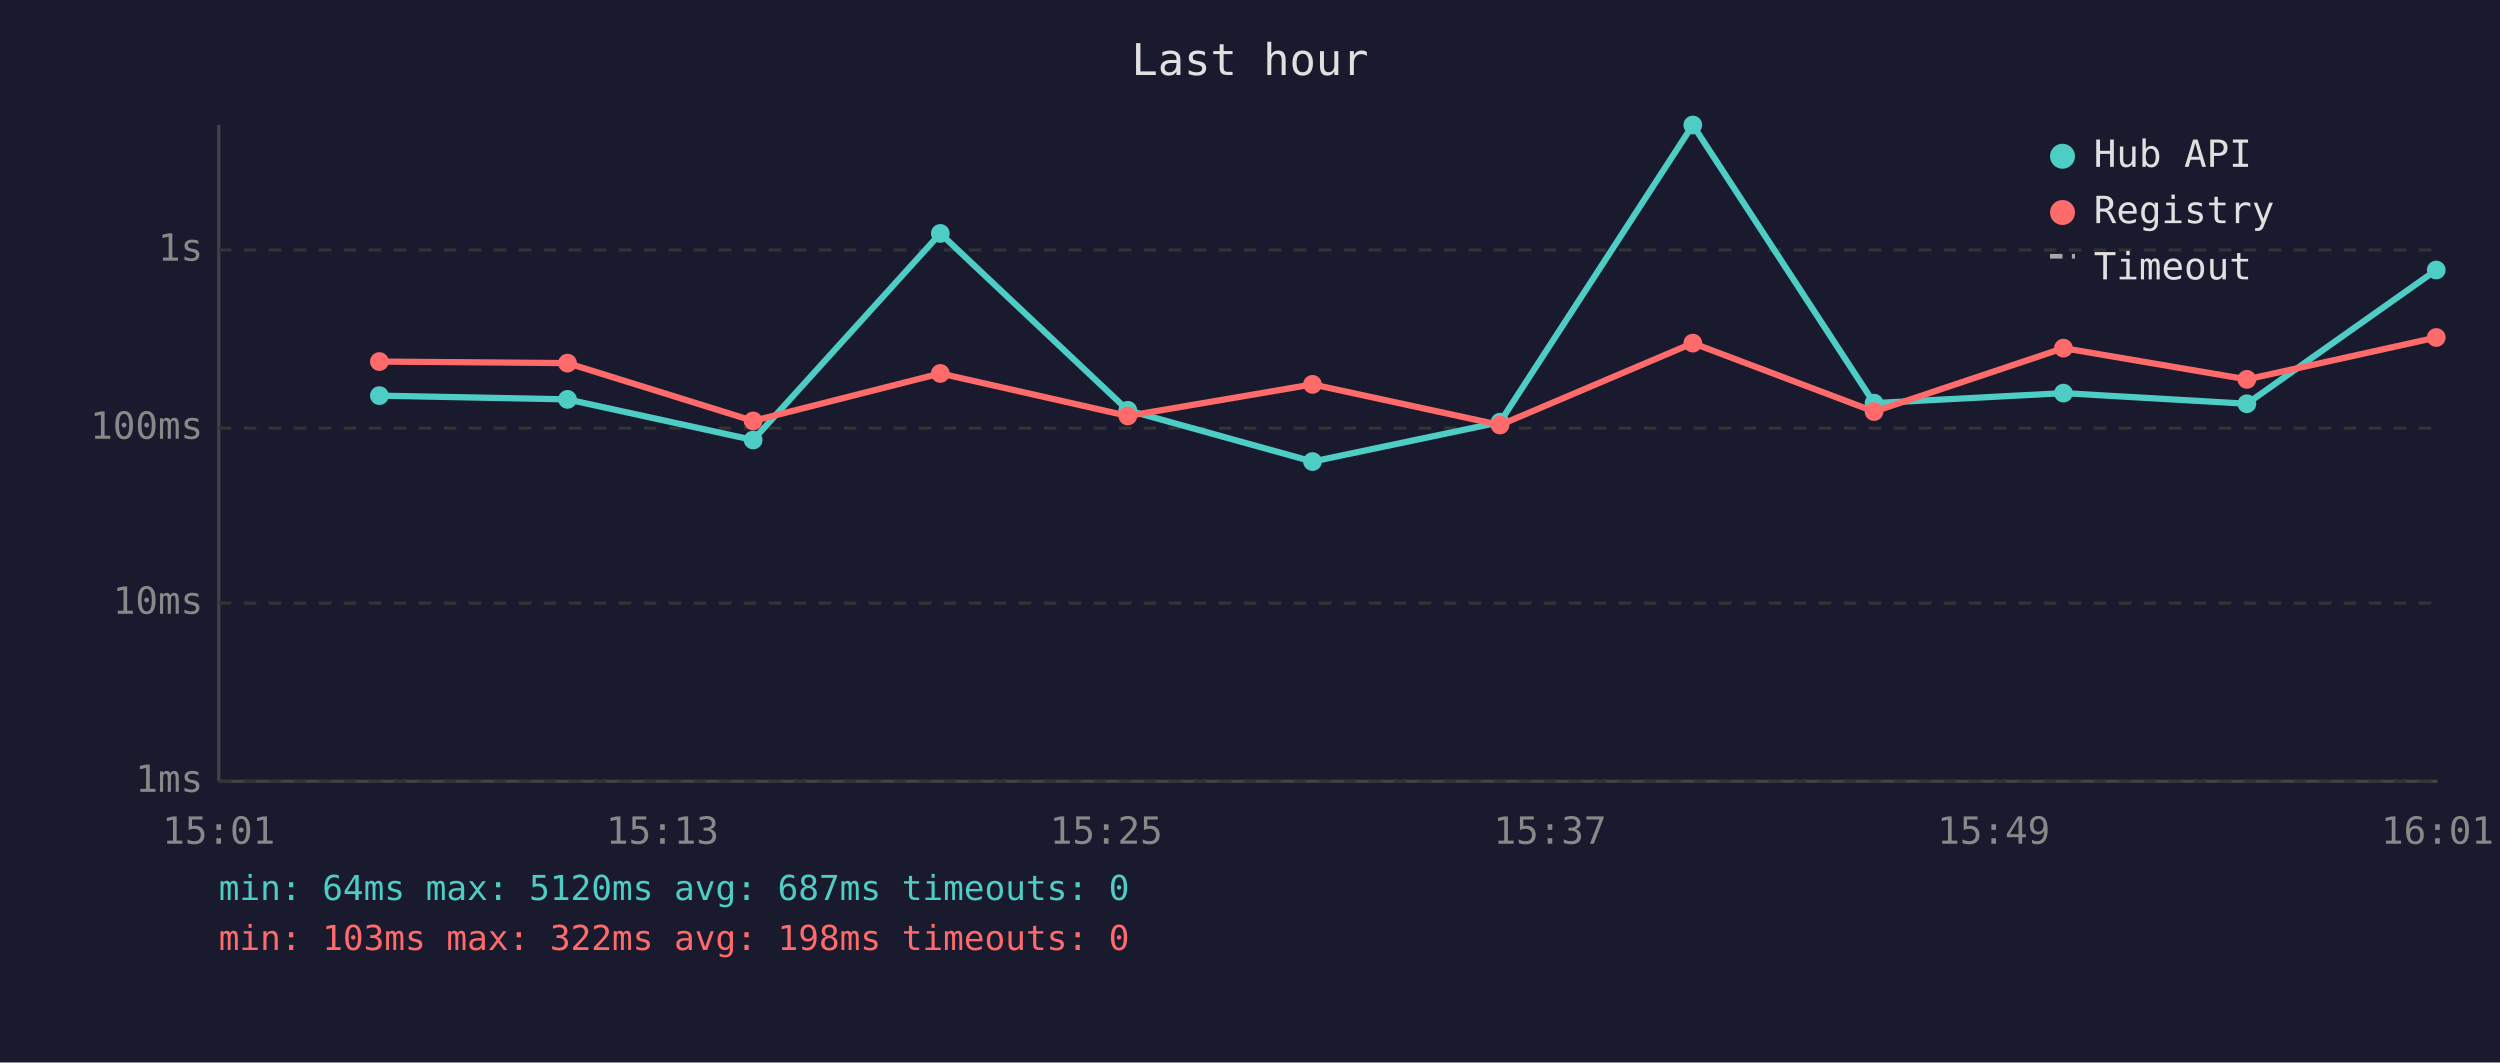
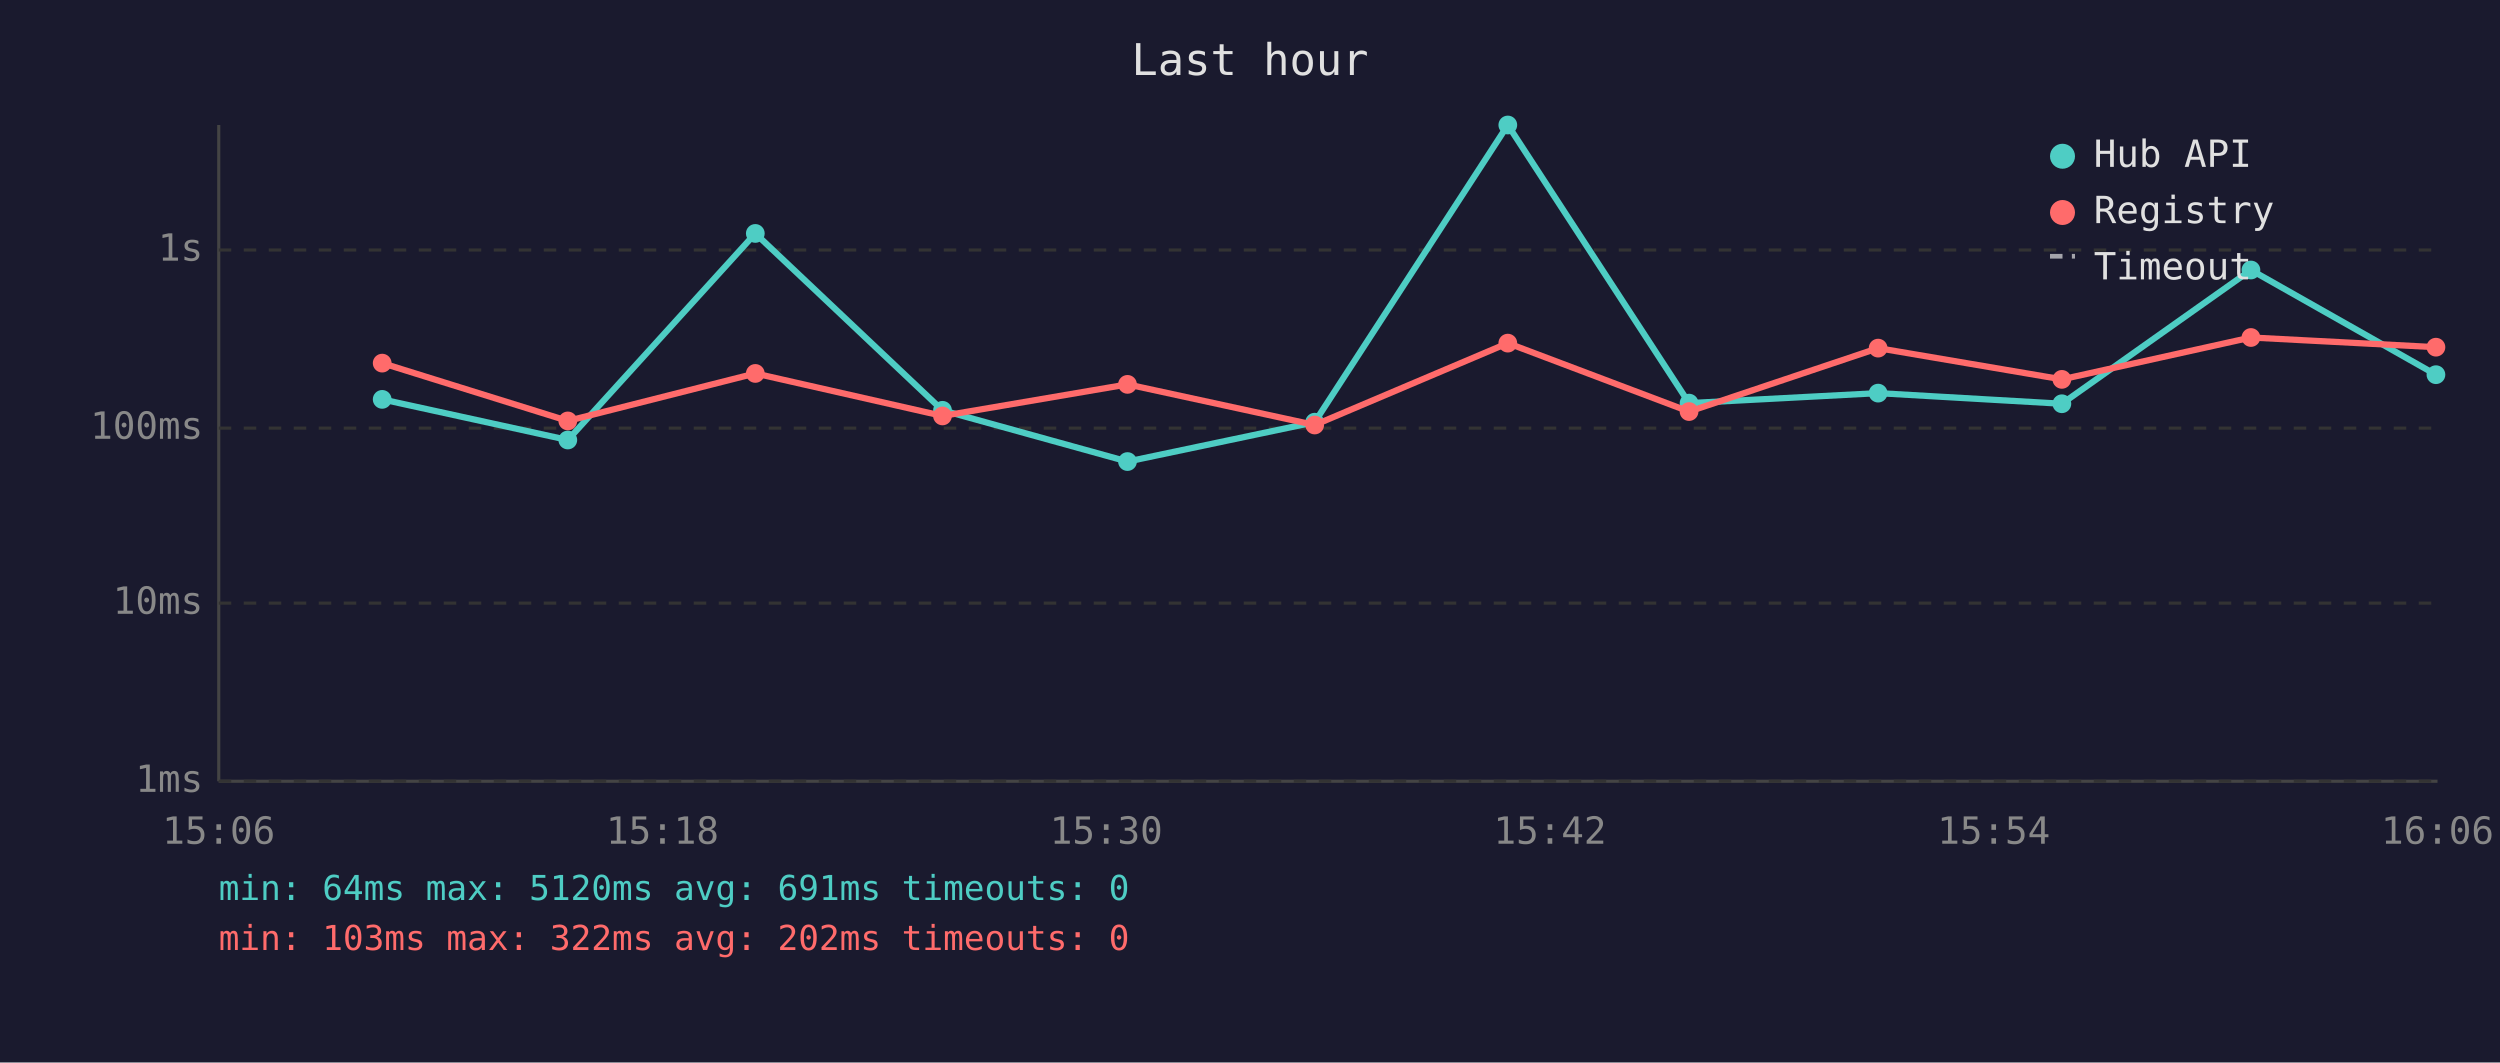
<svg xmlns="http://www.w3.org/2000/svg" viewBox="0 0 800 340" font-family="monospace" font-size="12">
  <rect width="800" height="340" fill="#1a1a2e" />
  <text x="400" y="24" fill="#e0e0e0" font-size="14" text-anchor="middle">Last hour</text>
  <line x1="70" y1="40" x2="70" y2="250" stroke="#444" stroke-width="1" />
  <line x1="70" y1="250" x2="780" y2="250" stroke="#444" stroke-width="1" />
  <line x1="70" y1="250" x2="780" y2="250" stroke="#333" stroke-width="1" stroke-dasharray="4" />
  <text x="65" y="250" fill="#888" text-anchor="end" dominant-baseline="middle">1ms</text>
  <line x1="70" y1="193" x2="780" y2="193" stroke="#333" stroke-width="1" stroke-dasharray="4" />
  <text x="65" y="193" fill="#888" text-anchor="end" dominant-baseline="middle">10ms</text>
  <line x1="70" y1="137" x2="780" y2="137" stroke="#333" stroke-width="1" stroke-dasharray="4" />
  <text x="65" y="137" fill="#888" text-anchor="end" dominant-baseline="middle">100ms</text>
  <line x1="70" y1="80" x2="780" y2="80" stroke="#333" stroke-width="1" stroke-dasharray="4" />
  <text x="65" y="80" fill="#888" text-anchor="end" dominant-baseline="middle">1s</text>
-   <text x="70" y="270" fill="#888" text-anchor="middle">15:01</text>
-   <text x="212" y="270" fill="#888" text-anchor="middle">15:13</text>
-   <text x="354" y="270" fill="#888" text-anchor="middle">15:25</text>
-   <text x="496" y="270" fill="#888" text-anchor="middle">15:37</text>
-   <text x="638" y="270" fill="#888" text-anchor="middle">15:49</text>
-   <text x="780" y="270" fill="#888" text-anchor="middle">16:01</text>
-   <polyline points="121.4,126.6 181.6,127.8 241.0,140.8 300.9,74.7 360.9,131.3 420.0,147.7 480.0,135.1 541.7,40.0 599.7,129.0 660.3,125.8 719.0,129.2 779.6,86.4" fill="none" stroke="#4ecdc4" stroke-width="2" opacity="1" />
-   <circle cx="121.4" cy="126.6" r="3" fill="#4ecdc4" />
-   <circle cx="181.6" cy="127.8" r="3" fill="#4ecdc4" />
-   <circle cx="241.0" cy="140.8" r="3" fill="#4ecdc4" />
-   <circle cx="300.9" cy="74.7" r="3" fill="#4ecdc4" />
-   <circle cx="360.9" cy="131.3" r="3" fill="#4ecdc4" />
-   <circle cx="420.0" cy="147.7" r="3" fill="#4ecdc4" />
-   <circle cx="480.0" cy="135.1" r="3" fill="#4ecdc4" />
-   <circle cx="541.7" cy="40.0" r="3" fill="#4ecdc4" />
-   <circle cx="599.7" cy="129.0" r="3" fill="#4ecdc4" />
-   <circle cx="660.3" cy="125.8" r="3" fill="#4ecdc4" />
-   <circle cx="719.0" cy="129.2" r="3" fill="#4ecdc4" />
-   <circle cx="779.6" cy="86.4" r="3" fill="#4ecdc4" />
-   <polyline points="121.4,115.7 181.6,116.2 241.0,134.7 300.9,119.5 360.9,133.1 420.0,123.0 480.0,136.0 541.7,109.8 599.7,131.7 660.3,111.4 719.0,121.4 779.6,108.0" fill="none" stroke="#ff6b6b" stroke-width="2" opacity="1" />
-   <circle cx="121.4" cy="115.7" r="3" fill="#ff6b6b" />
-   <circle cx="181.6" cy="116.2" r="3" fill="#ff6b6b" />
-   <circle cx="241.0" cy="134.7" r="3" fill="#ff6b6b" />
-   <circle cx="300.9" cy="119.5" r="3" fill="#ff6b6b" />
-   <circle cx="360.9" cy="133.1" r="3" fill="#ff6b6b" />
-   <circle cx="420.0" cy="123.0" r="3" fill="#ff6b6b" />
-   <circle cx="480.0" cy="136.0" r="3" fill="#ff6b6b" />
-   <circle cx="541.7" cy="109.8" r="3" fill="#ff6b6b" />
-   <circle cx="599.7" cy="131.7" r="3" fill="#ff6b6b" />
-   <circle cx="660.3" cy="111.4" r="3" fill="#ff6b6b" />
-   <circle cx="719.0" cy="121.4" r="3" fill="#ff6b6b" />
-   <circle cx="779.6" cy="108.0" r="3" fill="#ff6b6b" />
+   <text x="70" y="270" fill="#888" text-anchor="middle">15:06</text>
+   <text x="212" y="270" fill="#888" text-anchor="middle">15:18</text>
+   <text x="354" y="270" fill="#888" text-anchor="middle">15:30</text>
+   <text x="496" y="270" fill="#888" text-anchor="middle">15:42</text>
+   <text x="638" y="270" fill="#888" text-anchor="middle">15:54</text>
+   <text x="780" y="270" fill="#888" text-anchor="middle">16:06</text>
+   <polyline points="122.3,127.8 181.7,140.8 241.7,74.7 301.6,131.3 360.8,147.7 420.7,135.1 482.5,40.0 540.5,129.0 601.0,125.8 659.8,129.2 720.3,86.4 779.5,119.9" fill="none" stroke="#4ecdc4" stroke-width="2" opacity="1" />
+   <circle cx="122.3" cy="127.8" r="3" fill="#4ecdc4" />
+   <circle cx="181.7" cy="140.8" r="3" fill="#4ecdc4" />
+   <circle cx="241.7" cy="74.7" r="3" fill="#4ecdc4" />
+   <circle cx="301.6" cy="131.3" r="3" fill="#4ecdc4" />
+   <circle cx="360.8" cy="147.7" r="3" fill="#4ecdc4" />
+   <circle cx="420.7" cy="135.1" r="3" fill="#4ecdc4" />
+   <circle cx="482.5" cy="40.0" r="3" fill="#4ecdc4" />
+   <circle cx="540.5" cy="129.0" r="3" fill="#4ecdc4" />
+   <circle cx="601.0" cy="125.8" r="3" fill="#4ecdc4" />
+   <circle cx="659.8" cy="129.2" r="3" fill="#4ecdc4" />
+   <circle cx="720.3" cy="86.4" r="3" fill="#4ecdc4" />
+   <circle cx="779.5" cy="119.9" r="3" fill="#4ecdc4" />
+   <polyline points="122.3,116.2 181.7,134.7 241.7,119.5 301.6,133.1 360.8,123.0 420.7,136.0 482.5,109.8 540.5,131.7 601.0,111.4 659.8,121.4 720.3,108.0 779.5,111.1" fill="none" stroke="#ff6b6b" stroke-width="2" opacity="1" />
+   <circle cx="122.3" cy="116.2" r="3" fill="#ff6b6b" />
+   <circle cx="181.7" cy="134.7" r="3" fill="#ff6b6b" />
+   <circle cx="241.7" cy="119.5" r="3" fill="#ff6b6b" />
+   <circle cx="301.6" cy="133.1" r="3" fill="#ff6b6b" />
+   <circle cx="360.8" cy="123.0" r="3" fill="#ff6b6b" />
+   <circle cx="420.7" cy="136.0" r="3" fill="#ff6b6b" />
+   <circle cx="482.5" cy="109.8" r="3" fill="#ff6b6b" />
+   <circle cx="540.5" cy="131.7" r="3" fill="#ff6b6b" />
+   <circle cx="601.0" cy="111.4" r="3" fill="#ff6b6b" />
+   <circle cx="659.8" cy="121.4" r="3" fill="#ff6b6b" />
+   <circle cx="720.3" cy="108.0" r="3" fill="#ff6b6b" />
+   <circle cx="779.5" cy="111.1" r="3" fill="#ff6b6b" />
  <circle cx="660" cy="50" r="4" fill="#4ecdc4" />
  <text x="670" y="50" fill="#e0e0e0" dominant-baseline="middle">Hub API</text>
  <circle cx="660" cy="68" r="4" fill="#ff6b6b" />
  <text x="670" y="68" fill="#e0e0e0" dominant-baseline="middle">Registry</text>
  <line x1="656" y1="82" x2="664" y2="82" stroke="#e0e0e0" stroke-width="1.5" stroke-dasharray="4,3" opacity="0.7" />
  <text x="670" y="86" fill="#e0e0e0" dominant-baseline="middle">Timeout</text>
-   <text x="70" y="288" fill="#4ecdc4" font-size="11">min: 64ms  max: 5120ms  avg: 687ms  timeouts: 0</text>
-   <text x="70" y="304" fill="#ff6b6b" font-size="11">min: 103ms  max: 322ms  avg: 198ms  timeouts: 0</text>
+   <text x="70" y="288" fill="#4ecdc4" font-size="11">min: 64ms  max: 5120ms  avg: 691ms  timeouts: 0</text>
+   <text x="70" y="304" fill="#ff6b6b" font-size="11">min: 103ms  max: 322ms  avg: 202ms  timeouts: 0</text>
</svg>
